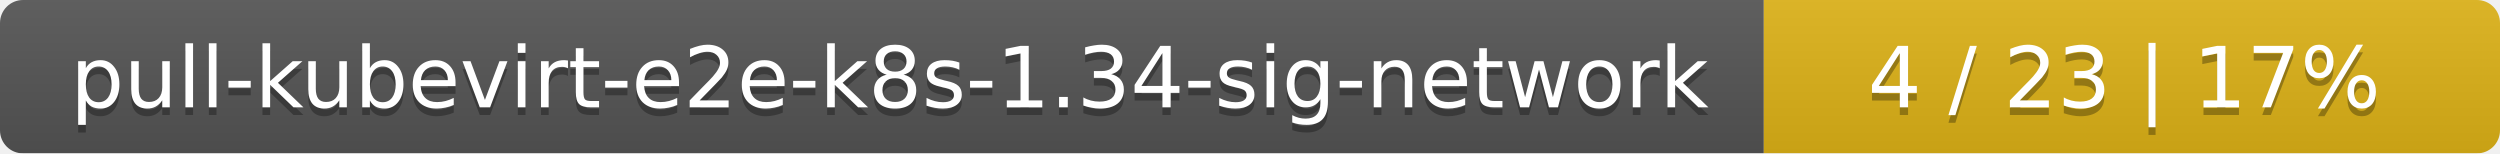
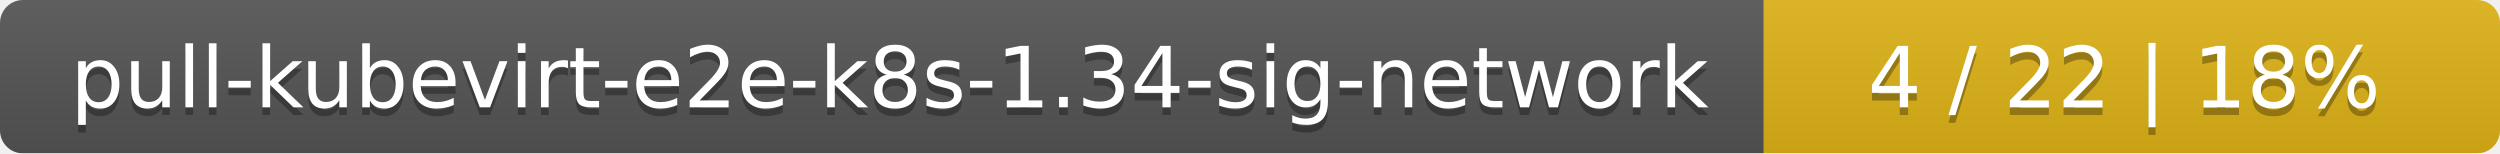
<svg xmlns="http://www.w3.org/2000/svg" width="326" height="20">
  <linearGradient id="smooth" x2="0" y2="100%">
    <stop offset="0" stop-color="#bbb" stop-opacity=".1" />
    <stop offset="1" stop-opacity=".1" />
  </linearGradient>
  <mask id="round">
    <rect width="326" height="20" rx="3" fill="#fff" />
  </mask>
  <g mask="url(#round)">
    <rect width="230" height="20" fill="#555" />
    <rect x="230" width="96" height="20" fill="#dfb317" />
    <rect width="326" height="20" fill="url(#smooth)" />
  </g>
  <g fill="#fff" text-anchor="middle" font-family="DejaVu Sans,Verdana,Geneva,sans-serif" font-size="11">
    <text x="116" y="15" fill="#010101" fill-opacity=".3">pull-kubevirt-e2e-k8s-1.34-sig-network</text>
    <text x="116" y="14">pull-kubevirt-e2e-k8s-1.34-sig-network</text>
-     <text x="277" y="15" fill="#010101" fill-opacity=".3">4 / 23    |    17%</text>
-     <text x="277" y="14">4 / 23    |    17%</text>
+     <text x="277" y="15" fill="#010101" fill-opacity=".3">4 / 22    |    18%</text>
+     <text x="277" y="14">4 / 22    |    18%</text>
  </g>
</svg>
